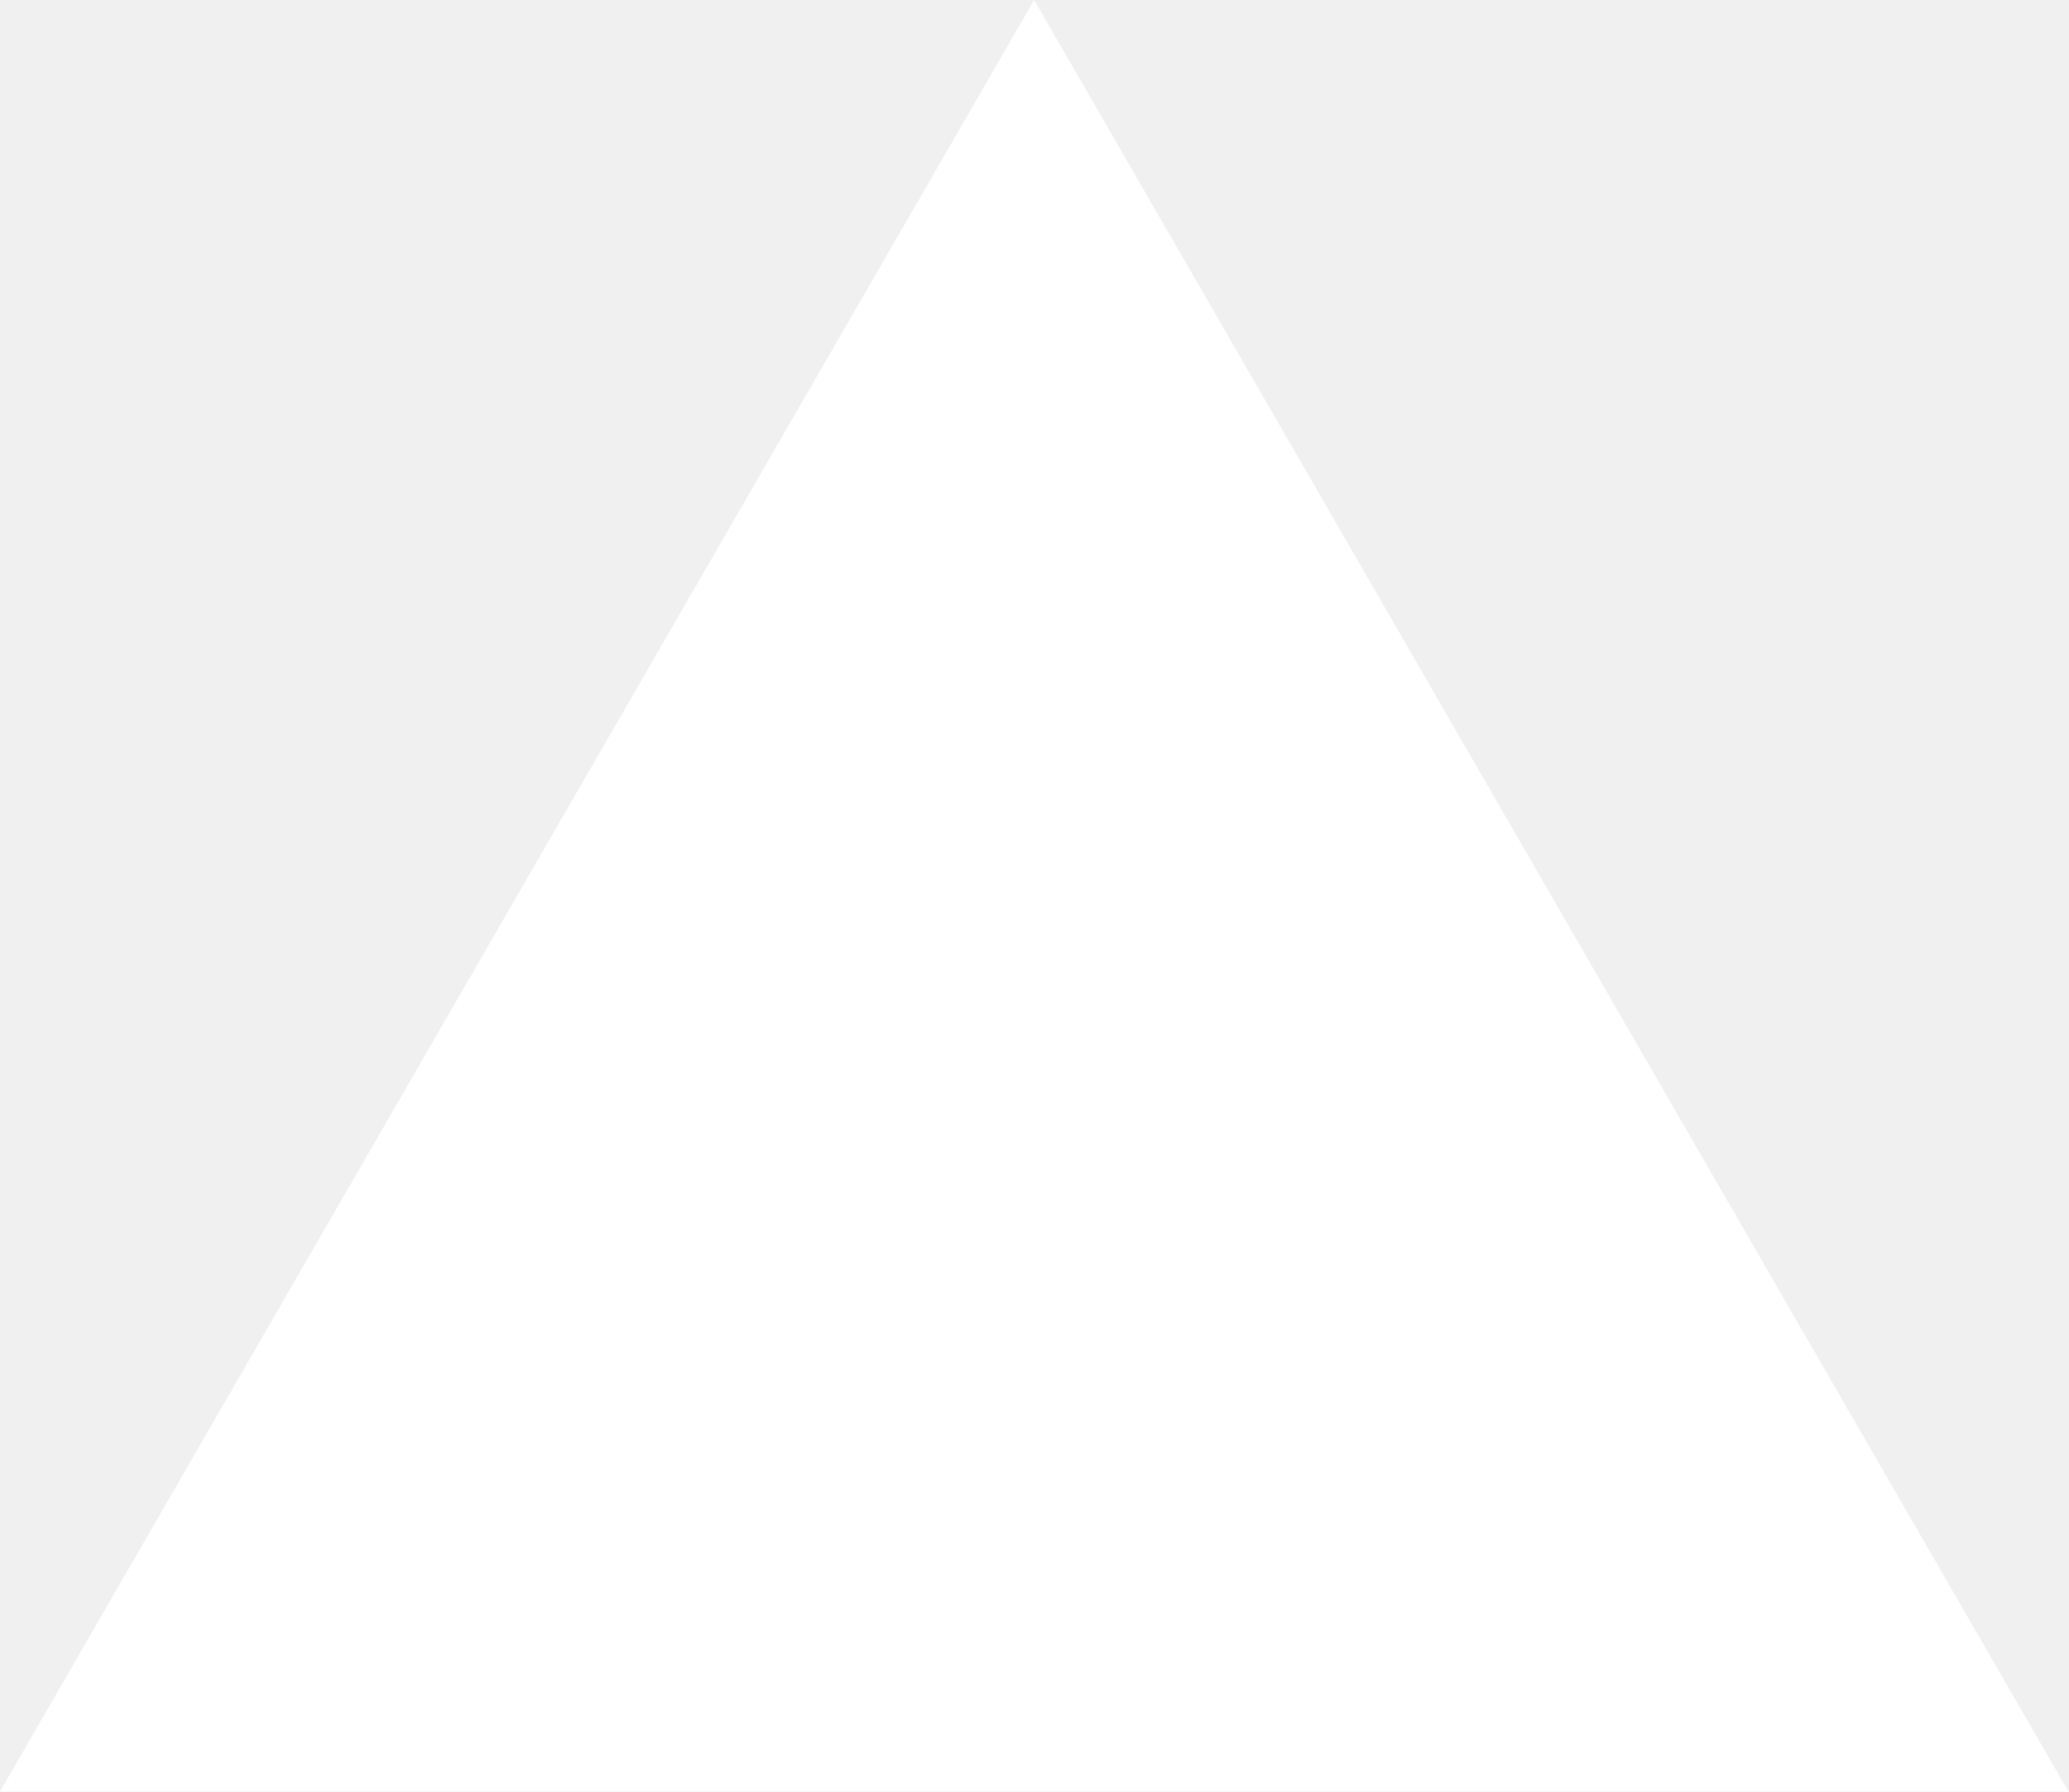
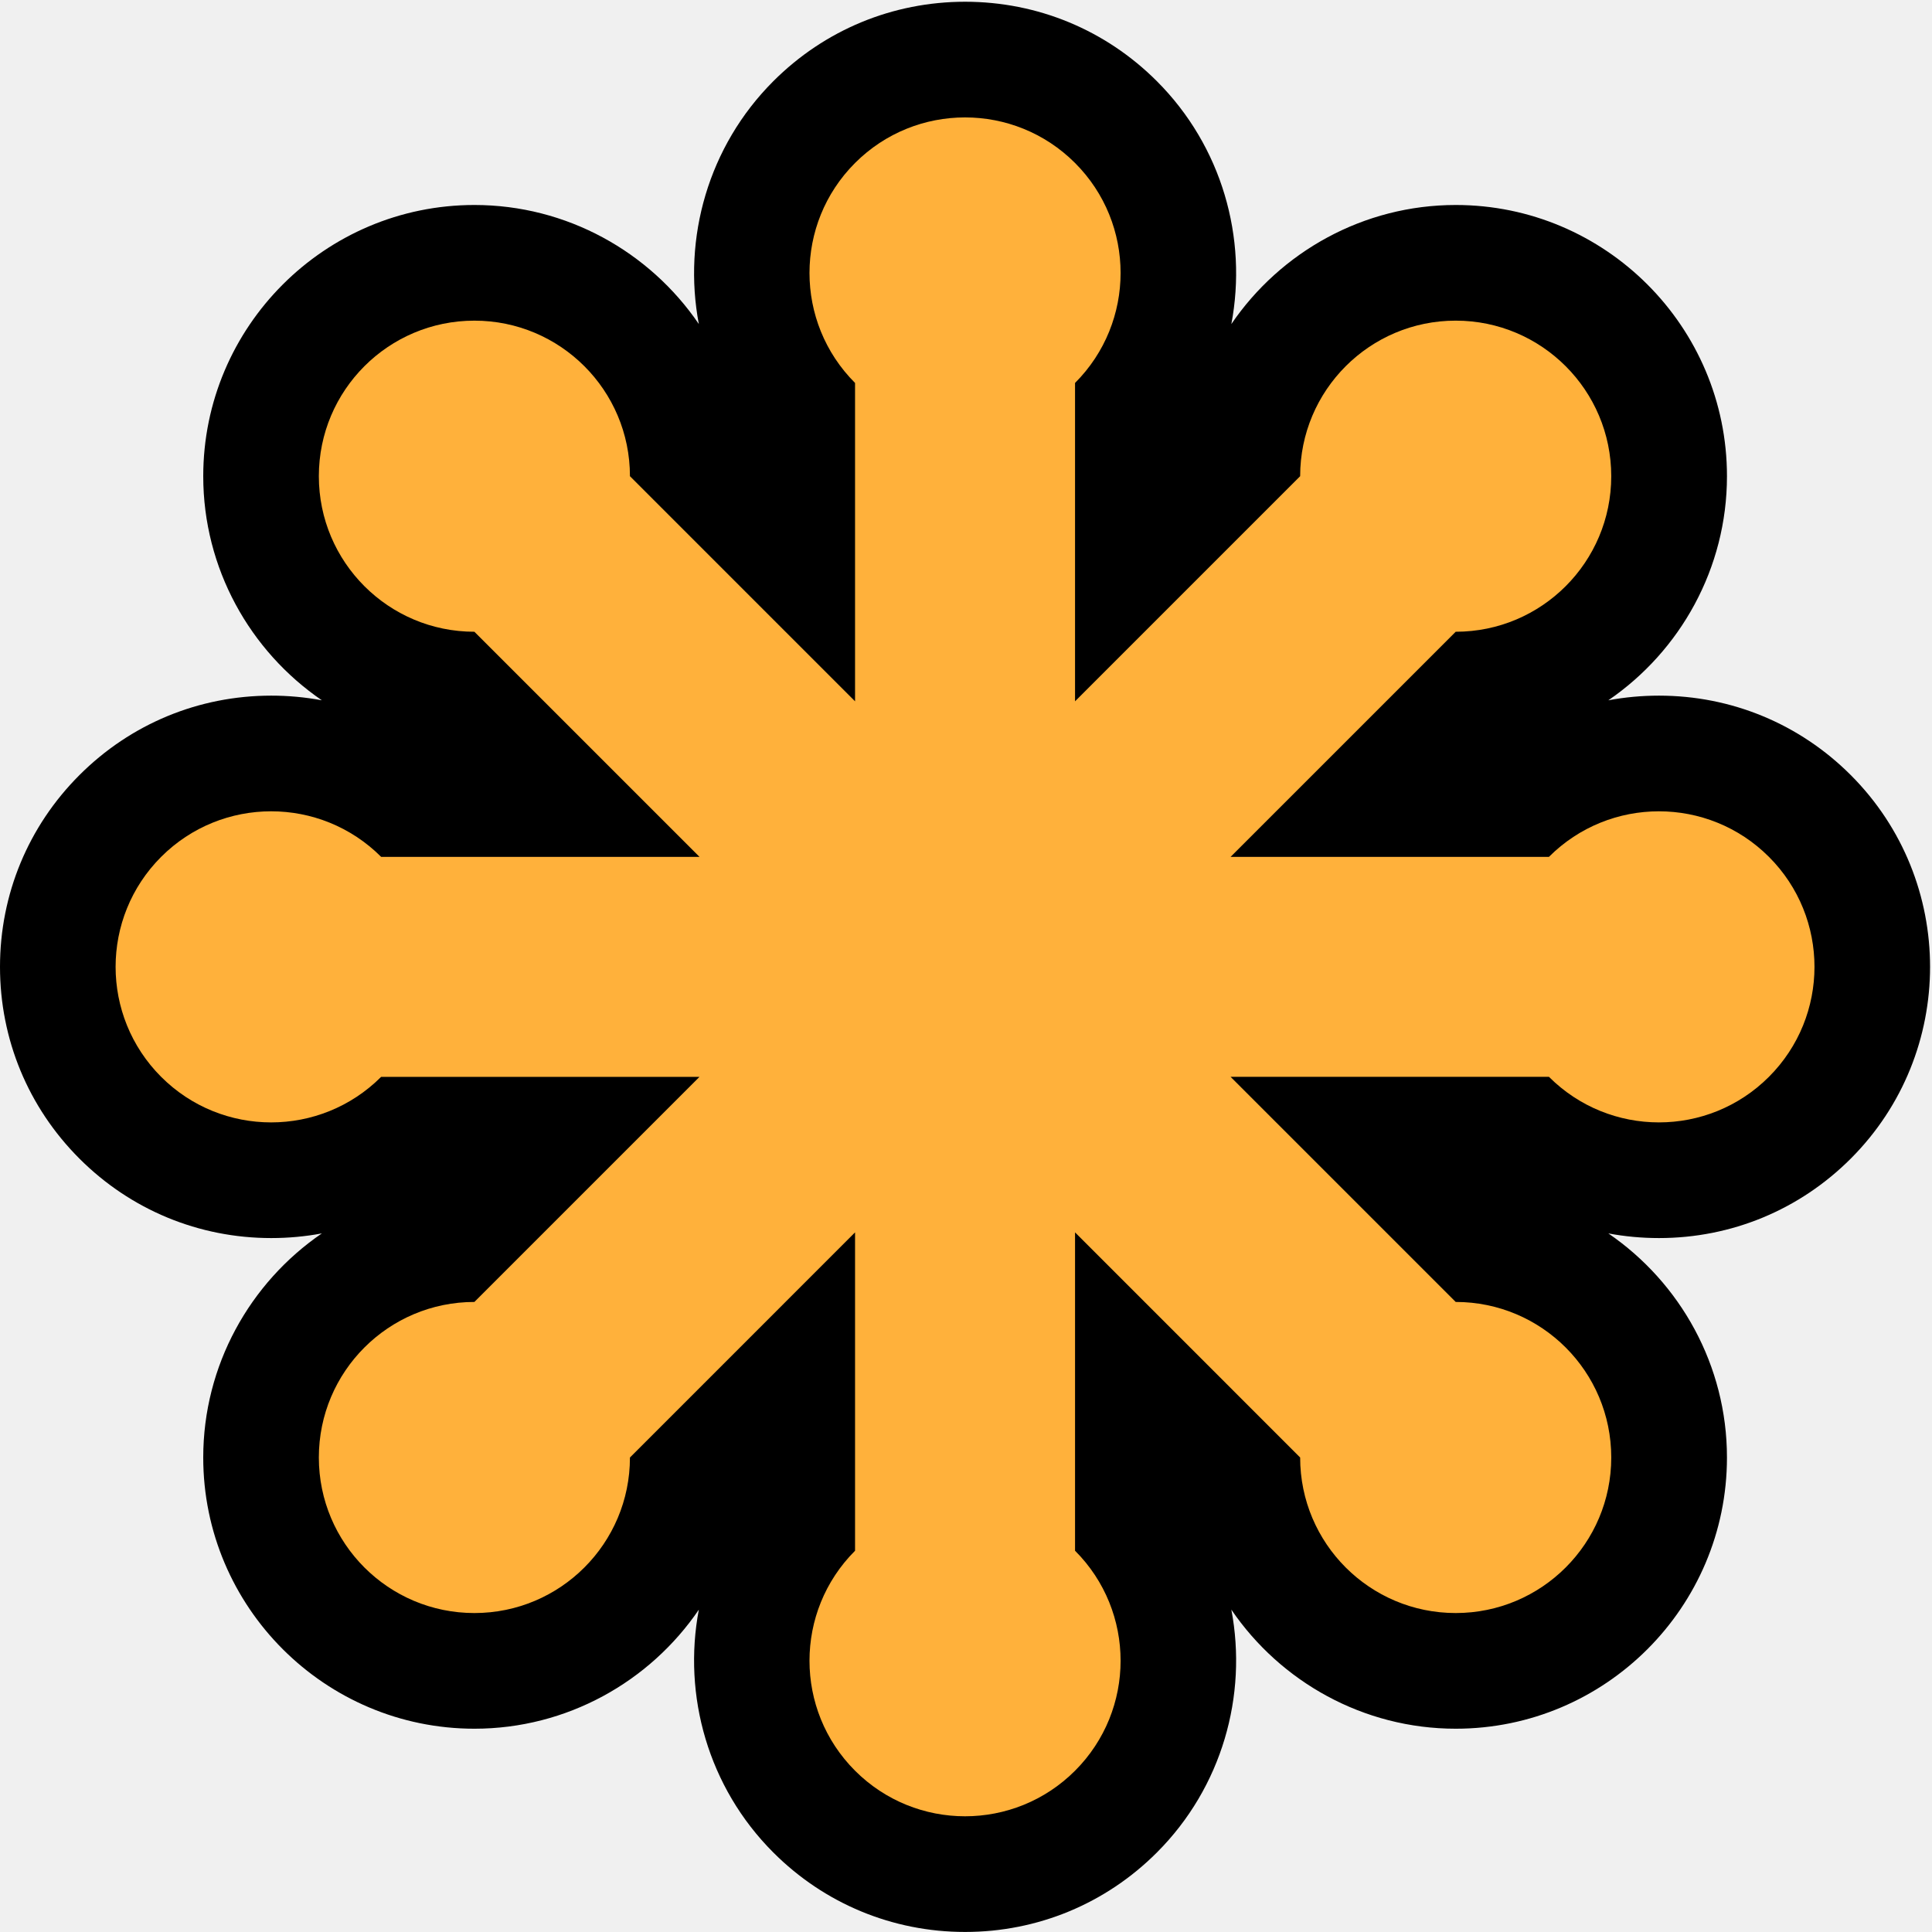
- <svg xmlns="http://www.w3.org/2000/svg" fill="none" viewBox="0 0 1155 1000">
-   <path d="m577.3 0 577.4 1000H0z" fill="#fff" />
+ <svg xmlns="http://www.w3.org/2000/svg" width="2500" height="2500" viewBox="0 0 256 256" preserveAspectRatio="xMinYMin meet">
+   <path d="M245.235 153.524c14.012-14.012 14.011-36.811 0-50.823-6.787-6.788-15.812-10.525-25.411-10.525-2.28 0-4.523.208-6.712.617 9.538-6.524 15.72-17.495 15.72-29.694 0-19.816-16.122-35.937-35.938-35.937-12.223 0-23.213 6.205-29.733 15.776 2.157-11.377-1.226-23.537-9.87-32.18C146.506 3.97 137.48.232 127.882.232c-9.6 0-18.624 3.738-25.412 10.526-8.643 8.643-12.026 20.803-9.87 32.18-6.519-9.57-17.509-15.776-29.733-15.776-19.815 0-35.936 16.12-35.936 35.937 0 12.2 6.18 23.17 15.718 29.694a36.487 36.487 0 0 0-6.711-.617c-9.6 0-18.624 3.738-25.411 10.526C3.738 109.489 0 118.514 0 128.112c0 9.6 3.738 18.624 10.526 25.412 6.787 6.787 15.812 10.526 25.41 10.526 2.28 0 4.523-.208 6.712-.618-9.538 6.525-15.718 17.496-15.718 29.695 0 19.815 16.12 35.936 35.936 35.936 12.224 0 23.215-6.206 29.734-15.776-2.157 11.378 1.226 23.538 9.87 32.18 6.787 6.788 15.812 10.526 25.41 10.526 9.6 0 18.625-3.738 25.412-10.526 8.643-8.643 12.026-20.803 9.869-32.18 6.52 9.57 17.51 15.776 29.733 15.776 19.816 0 35.937-16.12 35.937-35.936 0-12.2-6.18-23.17-15.719-29.695 2.189.41 4.433.618 6.712.618 9.599 0 18.624-3.739 25.411-10.526" />
+   <path d="M234.391 113.538c-8.049-8.048-21.099-8.048-29.148 0h-42.184l29.829-29.828c11.383 0 20.61-9.228 20.61-20.611 0-11.383-9.227-20.612-20.61-20.612-11.384 0-20.611 9.229-20.611 20.612l-29.829 29.829V50.743c8.049-8.049 8.049-21.099 0-29.148-8.05-8.05-21.1-8.05-29.149 0s-8.049 21.1 0 29.148v42.185l-29.828-29.83c0-11.382-9.228-20.61-20.611-20.61-11.383 0-20.611 9.228-20.611 20.61 0 11.384 9.228 20.612 20.61 20.612l29.83 29.828H50.504c-8.05-8.049-21.1-8.048-29.15 0-8.048 8.05-8.048 21.1 0 29.15 8.05 8.048 21.1 8.048 29.15 0h42.183L62.86 172.515c-11.383 0-20.611 9.227-20.611 20.61 0 11.384 9.228 20.612 20.61 20.612 11.384 0 20.612-9.228 20.612-20.611l29.828-29.829v42.184c-8.049 8.049-8.049 21.1 0 29.149 8.05 8.049 21.1 8.049 29.15 0 8.048-8.05 8.048-21.1 0-29.15v-42.183l29.828 29.829c0 11.383 9.227 20.61 20.61 20.61 11.384 0 20.612-9.227 20.612-20.61 0-11.384-9.228-20.611-20.611-20.611l-29.83-29.829h42.185c8.05 8.05 21.1 8.05 29.148 0 8.05-8.049 8.05-21.1 0-29.149" fill="#FFB13B" />
</svg>
